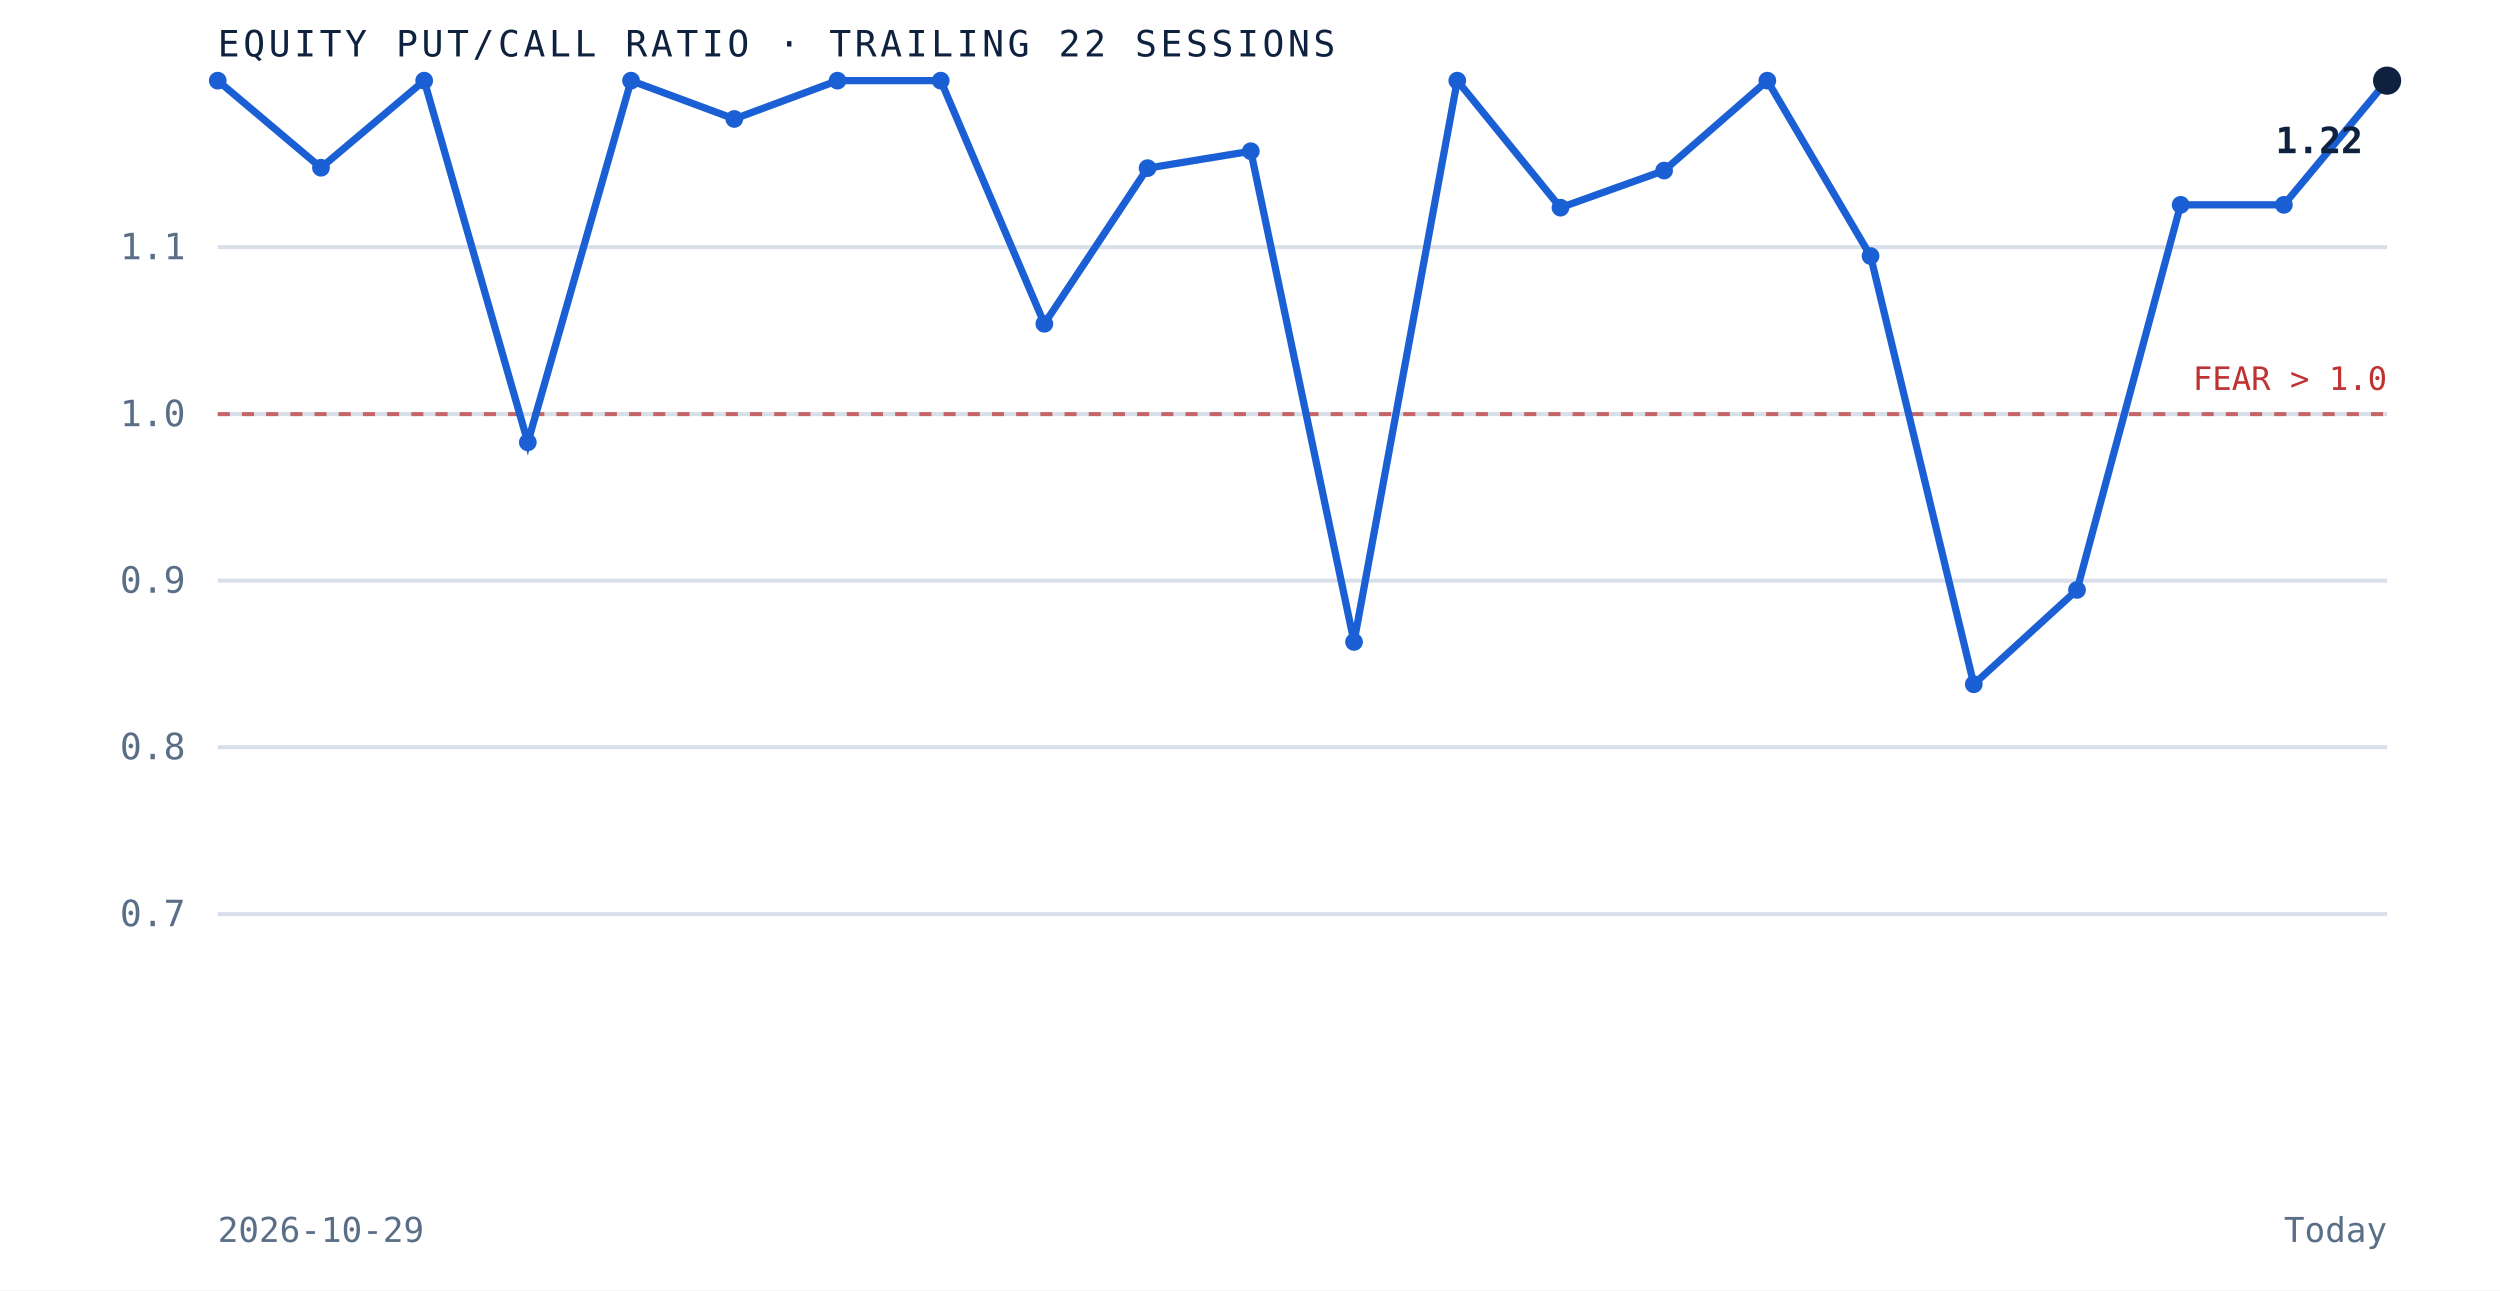
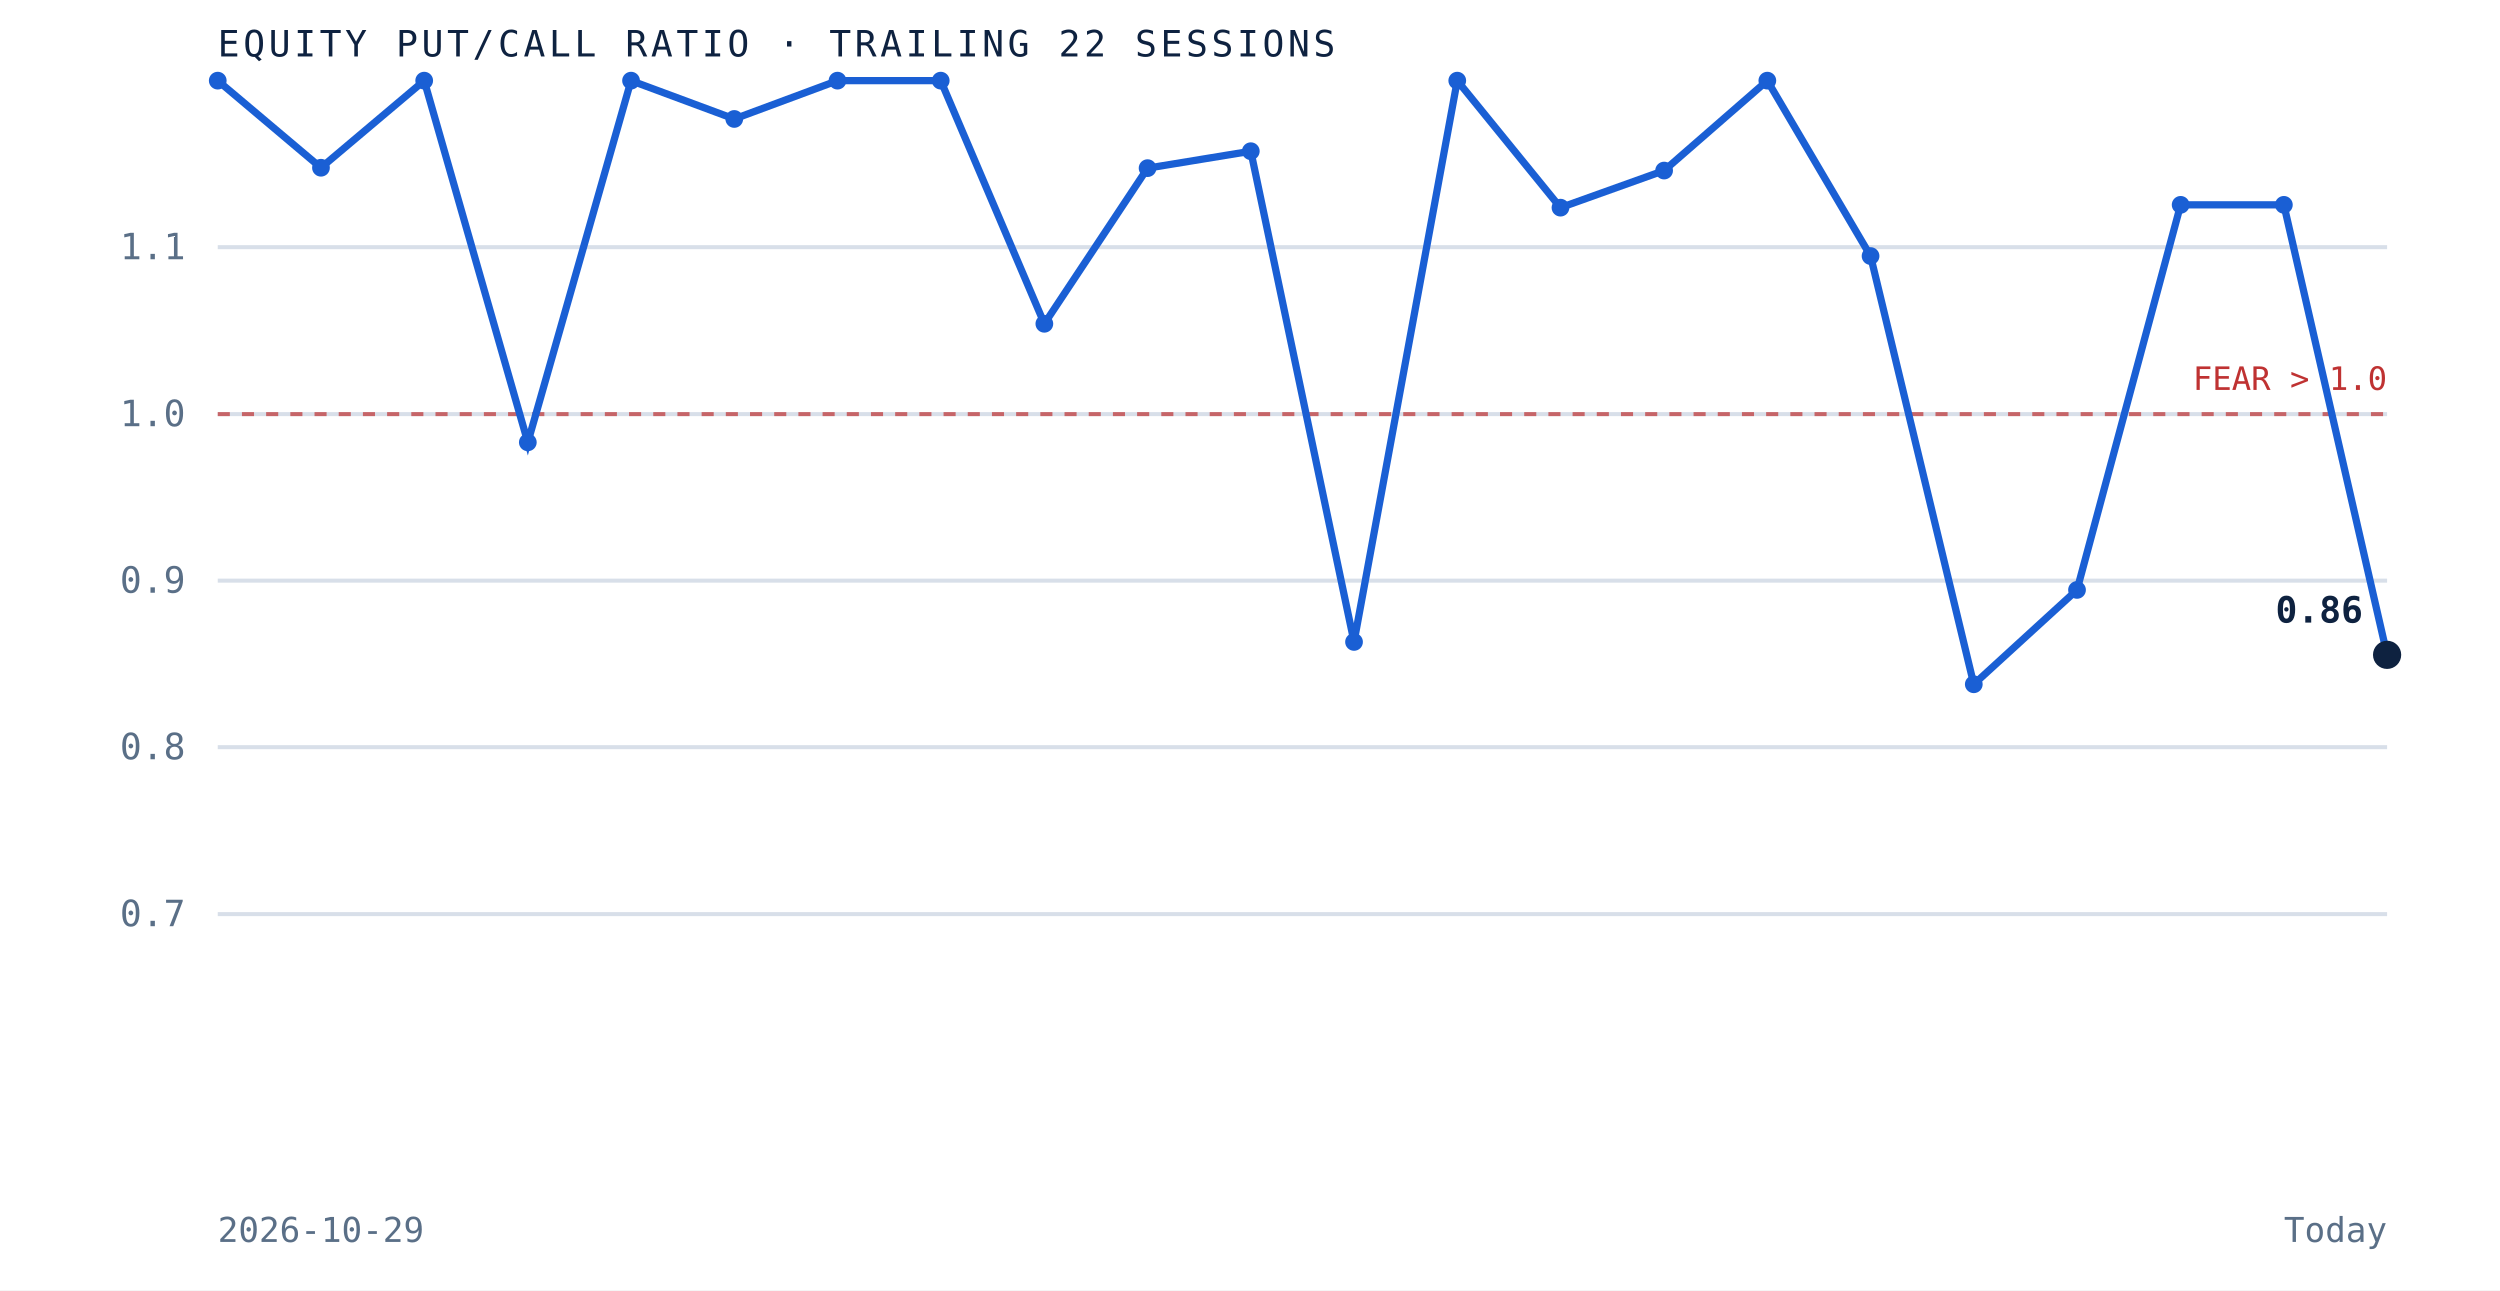
<svg xmlns="http://www.w3.org/2000/svg" viewBox="0 0 620 320" role="img" aria-label="Equity put to call ratio over the trailing 22 sessions" preserveAspectRatio="xMidYMid meet" style="width:100%;height:auto;display:block">
  <rect x="0" y="0" width="620" height="320" fill="white" />
  <line x1="54" y1="226.7" x2="592" y2="226.7" stroke="#d8dfe9" stroke-width="1" />
  <text x="46" y="229.7" text-anchor="end" font-family="'JetBrains Mono', monospace" font-size="9" fill="#5a6f87">0.7</text>
  <line x1="54" y1="185.3" x2="592" y2="185.3" stroke="#d8dfe9" stroke-width="1" />
  <text x="46" y="188.3" text-anchor="end" font-family="'JetBrains Mono', monospace" font-size="9" fill="#5a6f87">0.8</text>
  <line x1="54" y1="144.0" x2="592" y2="144.0" stroke="#d8dfe9" stroke-width="1" />
  <text x="46" y="147.0" text-anchor="end" font-family="'JetBrains Mono', monospace" font-size="9" fill="#5a6f87">0.9</text>
  <line x1="54" y1="102.7" x2="592" y2="102.7" stroke="#d8dfe9" stroke-width="1" />
  <text x="46" y="105.7" text-anchor="end" font-family="'JetBrains Mono', monospace" font-size="9" fill="#5a6f87">1.0</text>
  <line x1="54" y1="61.3" x2="592" y2="61.3" stroke="#d8dfe9" stroke-width="1" />
  <text x="46" y="64.3" text-anchor="end" font-family="'JetBrains Mono', monospace" font-size="9" fill="#5a6f87">1.1</text>
  <line x1="54" y1="102.7" x2="592" y2="102.7" stroke="#bf3232" stroke-width="1" stroke-dasharray="3 3" opacity="0.7" />
  <text x="592" y="96.7" text-anchor="end" font-family="'JetBrains Mono', monospace" font-size="8" fill="#bf3232">FEAR &gt; 1.0</text>
-   <path d="M 54.0 20.0 L 79.6 41.6 L 105.2 20.0 L 130.9 109.7 L 156.5 20.0 L 182.1 29.5 L 207.7 20.0 L 233.3 20.0 L 259.0 80.3 L 284.6 41.7 L 310.2 37.5 L 335.8 159.2 L 361.4 20.0 L 387.0 51.5 L 412.7 42.3 L 438.3 20.0 L 463.9 63.5 L 489.5 169.7 L 515.1 146.3 L 540.8 50.8 L 566.4 50.8 L 592.0 20.0" fill="none" stroke="#1a5fd4" stroke-width="1.8" />
+   <path d="M 54.0 20.0 L 79.6 41.6 L 105.2 20.0 L 130.9 109.7 L 156.5 20.0 L 182.1 29.5 L 207.7 20.0 L 233.3 20.0 L 259.0 80.3 L 284.6 41.7 L 310.2 37.5 L 335.8 159.2 L 361.4 20.0 L 387.0 51.5 L 412.7 42.3 L 438.3 20.0 L 463.9 63.5 L 489.5 169.7 L 515.1 146.3 L 540.8 50.8 L 566.4 50.8 L 592.0 162.4" fill="none" stroke="#1a5fd4" stroke-width="1.8" />
  <circle cx="54.0" cy="20.0" r="2.2" fill="#1a5fd4" />
  <circle cx="79.6" cy="41.6" r="2.2" fill="#1a5fd4" />
  <circle cx="105.2" cy="20.0" r="2.2" fill="#1a5fd4" />
  <circle cx="130.9" cy="109.7" r="2.2" fill="#1a5fd4" />
  <circle cx="156.5" cy="20.0" r="2.2" fill="#1a5fd4" />
  <circle cx="182.1" cy="29.5" r="2.2" fill="#1a5fd4" />
  <circle cx="207.7" cy="20.0" r="2.2" fill="#1a5fd4" />
  <circle cx="233.3" cy="20.0" r="2.2" fill="#1a5fd4" />
  <circle cx="259.0" cy="80.3" r="2.2" fill="#1a5fd4" />
  <circle cx="284.6" cy="41.7" r="2.2" fill="#1a5fd4" />
  <circle cx="310.2" cy="37.5" r="2.2" fill="#1a5fd4" />
  <circle cx="335.8" cy="159.2" r="2.2" fill="#1a5fd4" />
  <circle cx="361.4" cy="20.0" r="2.2" fill="#1a5fd4" />
  <circle cx="387.0" cy="51.5" r="2.2" fill="#1a5fd4" />
  <circle cx="412.7" cy="42.3" r="2.2" fill="#1a5fd4" />
  <circle cx="438.3" cy="20.0" r="2.2" fill="#1a5fd4" />
  <circle cx="463.9" cy="63.5" r="2.2" fill="#1a5fd4" />
  <circle cx="489.5" cy="169.7" r="2.2" fill="#1a5fd4" />
  <circle cx="515.1" cy="146.3" r="2.2" fill="#1a5fd4" />
  <circle cx="540.8" cy="50.8" r="2.2" fill="#1a5fd4" />
  <circle cx="566.4" cy="50.8" r="2.2" fill="#1a5fd4" />
-   <circle cx="592.0" cy="20.0" r="3.5" fill="#0e2240" />
-   <text x="586.0" y="38.0" text-anchor="end" font-family="'JetBrains Mono', monospace" font-size="9" font-weight="bold" fill="#0e2240">1.22</text>
+   <circle cx="592.0" cy="162.4" r="3.5" fill="#0e2240" />
+   <text x="586.0" y="154.4" text-anchor="end" font-family="'JetBrains Mono', monospace" font-size="9" font-weight="bold" fill="#0e2240">0.86</text>
  <text x="54" y="14" font-family="'JetBrains Mono', monospace" font-size="9" letter-spacing="0.1em" fill="#0e2240">EQUITY PUT/CALL RATIO · TRAILING 22 SESSIONS</text>
  <text x="54" y="308" font-family="'JetBrains Mono', monospace" font-size="8.5" fill="#5a6f87">2026-10-29</text>
  <text x="592" y="308" text-anchor="end" font-family="'JetBrains Mono', monospace" font-size="8.5" fill="#5a6f87">Today</text>
</svg>
